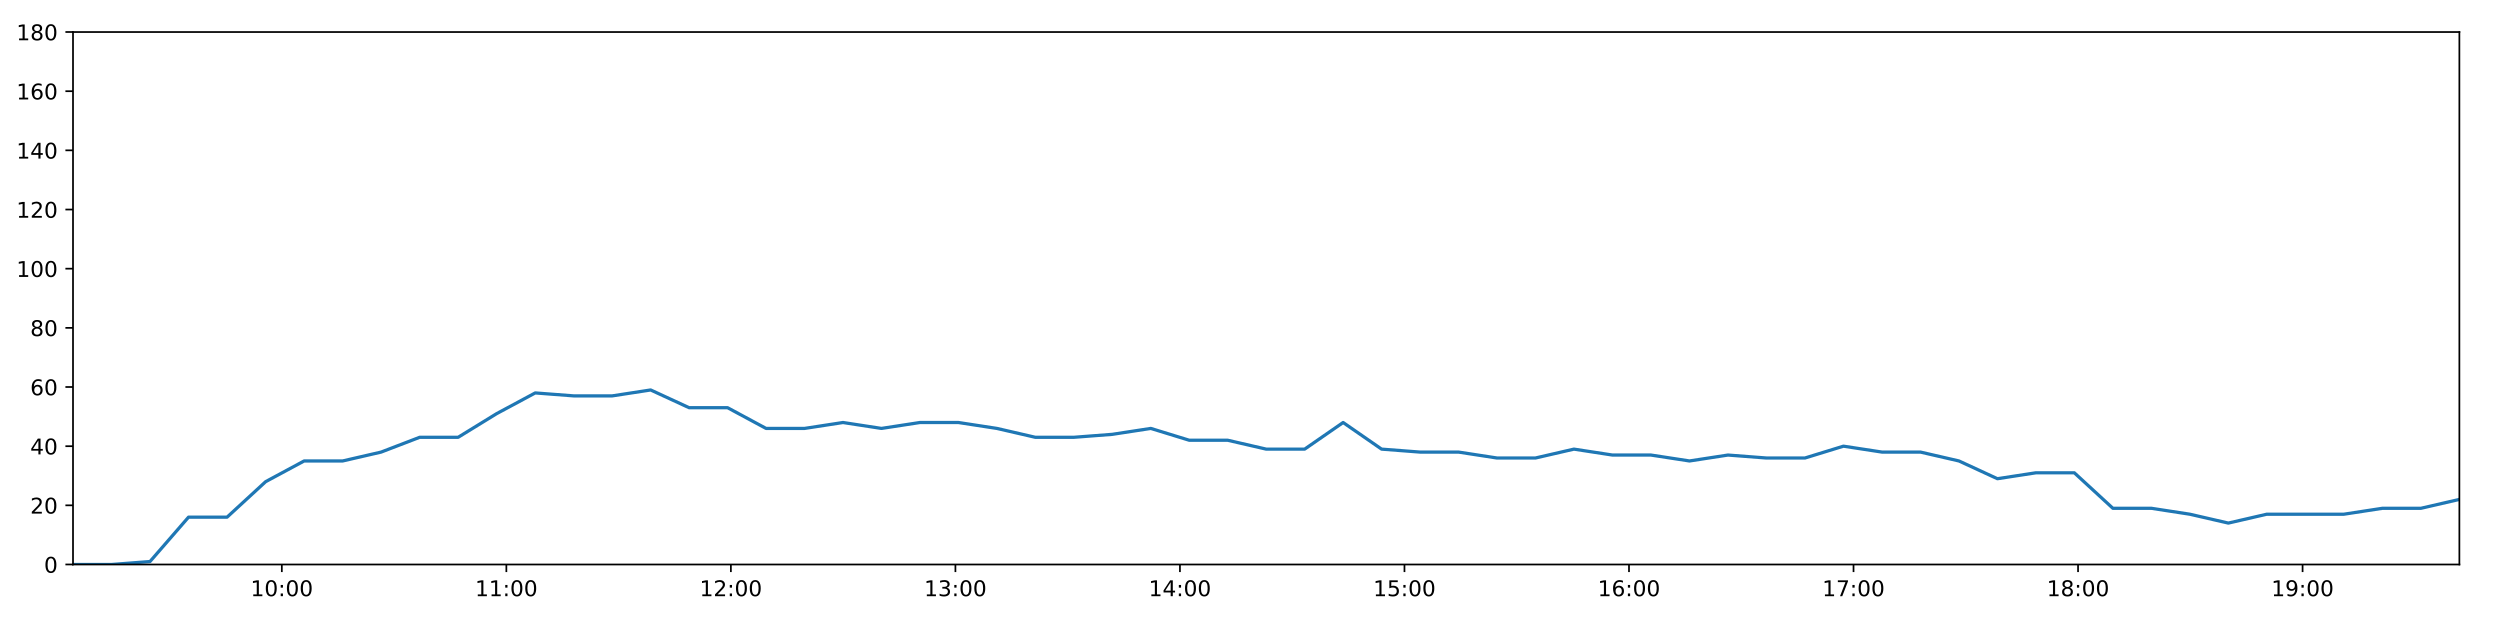
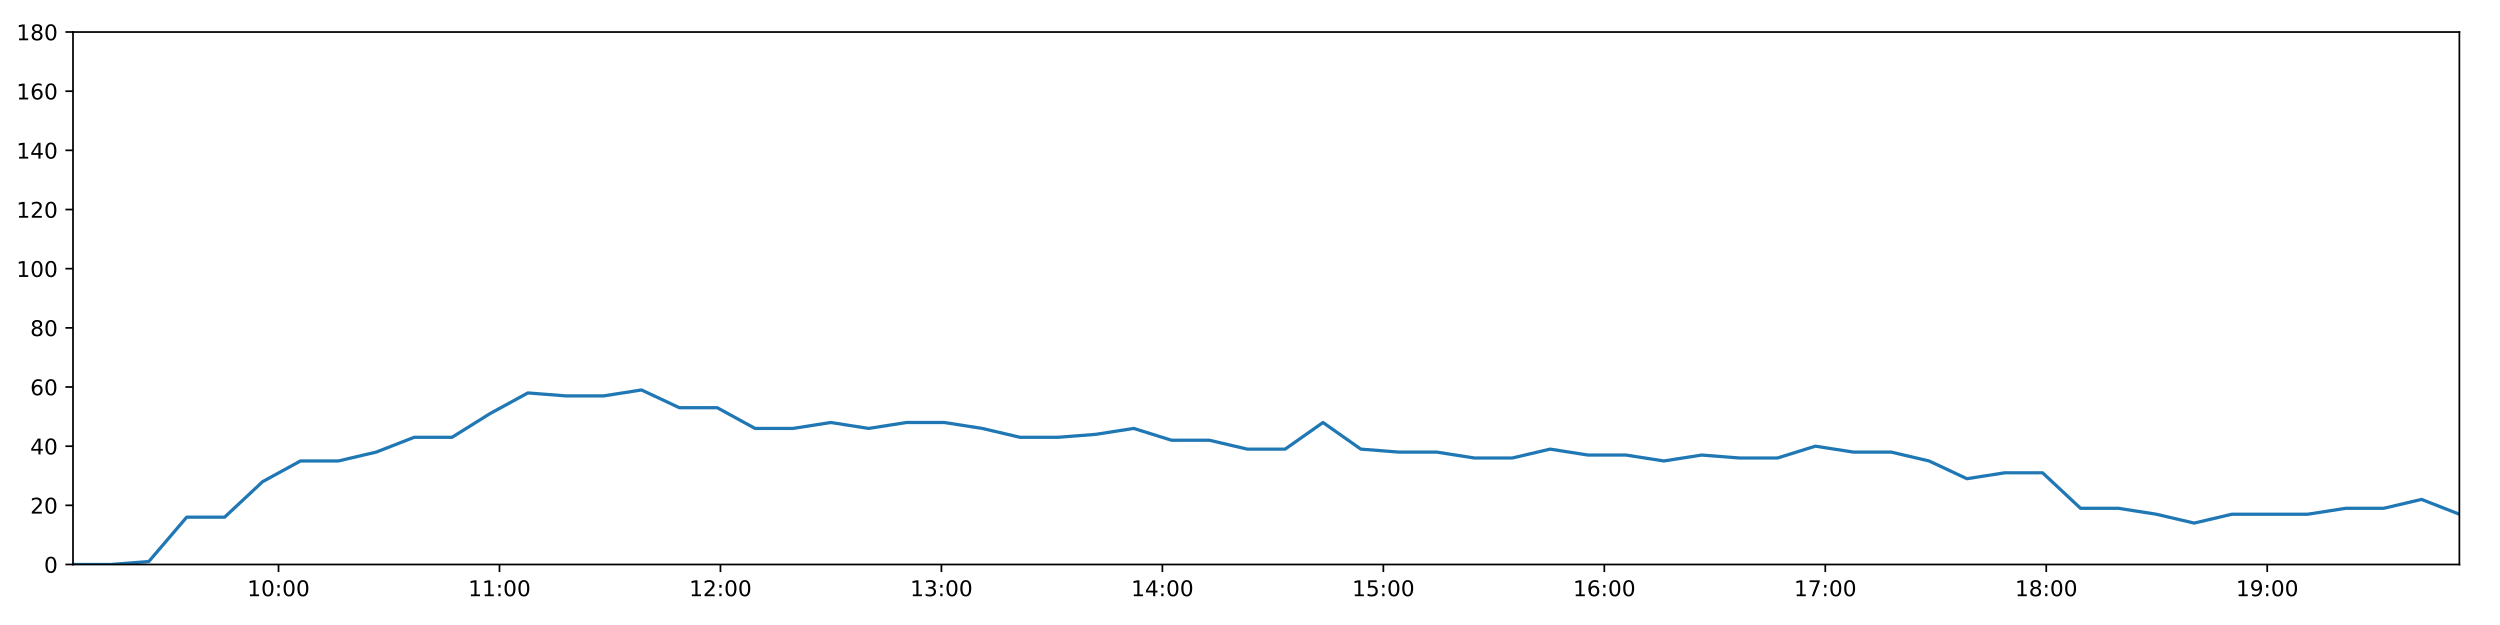
<svg xmlns="http://www.w3.org/2000/svg" xmlns:xlink="http://www.w3.org/1999/xlink" height="288pt" version="1.1" viewBox="0 0 1152 288" width="1152pt">
  <defs>
    <style type="text/css">
*{stroke-linecap:butt;stroke-linejoin:round;}
  </style>
  </defs>
  <g id="figure_1">
    <g id="patch_1">
      <path d="M 0 288  L 1152 288  L 1152 0  L 0 0  z " style="fill:#ffffff;" />
    </g>
    <g id="axes_1">
      <g id="patch_2">
        <path d="M 33.64 260.12  L 1133.28 260.12  L 1133.28 14.76  L 33.64 14.76  z " style="fill:#ffffff;" />
      </g>
      <g id="matplotlib.axis_1">
        <g id="xtick_1">
          <g id="line2d_1">
            <defs>
-               <path d="M 0 0  L 0 3.5  " id="m465dce5a1a" style="stroke:#000000;stroke-width:0.8;" />
-             </defs>
-             <g>
-               <use style="stroke:#000000;stroke-width:0.8;" x="129.866" xlink:href="#m465dce5a1a" y="260.12" />
+               <path d="M 0 0  L 0 3.5  " id="m2dd7bb50cd" style="stroke:#000000;stroke-width:0.8;" />
+             </defs>
+             <g>
+               <use style="stroke:#000000;stroke-width:0.8;" x="128.34" xlink:href="#m2dd7bb50cd" y="260.12" />
            </g>
          </g>
          <g id="text_1">
            <defs>
              <path d="M 12.406 8.297  L 28.516 8.297  L 28.516 63.922  L 10.984 60.406  L 10.984 69.391  L 28.422 72.906  L 38.281 72.906  L 38.281 8.297  L 54.391 8.297  L 54.391 0  L 12.406 0  z " id="DejaVuSans-49" />
              <path d="M 31.781 66.406  Q 24.172 66.406 20.328 58.906  Q 16.5 51.422 16.5 36.375  Q 16.5 21.391 20.328 13.891  Q 24.172 6.391 31.781 6.391  Q 39.453 6.391 43.281 13.891  Q 47.125 21.391 47.125 36.375  Q 47.125 51.422 43.281 58.906  Q 39.453 66.406 31.781 66.406  z M 31.781 74.219  Q 44.047 74.219 50.516 64.516  Q 56.984 54.828 56.984 36.375  Q 56.984 17.969 50.516 8.266  Q 44.047 -1.422 31.781 -1.422  Q 19.531 -1.422 13.062 8.266  Q 6.594 17.969 6.594 36.375  Q 6.594 54.828 13.062 64.516  Q 19.531 74.219 31.781 74.219  z " id="DejaVuSans-48" />
              <path d="M 11.719 12.406  L 22.016 12.406  L 22.016 0  L 11.719 0  z M 11.719 51.703  L 22.016 51.703  L 22.016 39.312  L 11.719 39.312  z " id="DejaVuSans-58" />
            </defs>
-             <g transform="translate(115.4568 274.7184)scale(0.1 -0.1)">
+             <g transform="translate(113.9306 274.7184)scale(0.1 -0.1)">
              <use xlink:href="#DejaVuSans-49" />
              <use x="63.623" xlink:href="#DejaVuSans-48" />
              <use x="127.246" xlink:href="#DejaVuSans-58" />
              <use x="160.938" xlink:href="#DejaVuSans-48" />
              <use x="224.561" xlink:href="#DejaVuSans-48" />
            </g>
          </g>
        </g>
        <g id="xtick_2">
          <g id="line2d_2">
            <g>
-               <use style="stroke:#000000;stroke-width:0.8;" x="233.329" xlink:href="#m465dce5a1a" y="260.12" />
+               <use style="stroke:#000000;stroke-width:0.8;" x="230.162" xlink:href="#m2dd7bb50cd" y="260.12" />
            </g>
          </g>
          <g id="text_2">
-             <g transform="translate(218.9193 274.7184)scale(0.1 -0.1)">
+             <g transform="translate(215.7522 274.7184)scale(0.1 -0.1)">
              <use xlink:href="#DejaVuSans-49" />
              <use x="63.623" xlink:href="#DejaVuSans-49" />
              <use x="127.246" xlink:href="#DejaVuSans-58" />
              <use x="160.938" xlink:href="#DejaVuSans-48" />
              <use x="224.561" xlink:href="#DejaVuSans-48" />
            </g>
          </g>
        </g>
        <g id="xtick_3">
          <g id="line2d_3">
            <g>
-               <use style="stroke:#000000;stroke-width:0.8;" x="336.791" xlink:href="#m465dce5a1a" y="260.12" />
+               <use style="stroke:#000000;stroke-width:0.8;" x="331.983" xlink:href="#m2dd7bb50cd" y="260.12" />
            </g>
          </g>
          <g id="text_3">
            <defs>
              <path d="M 19.188 8.297  L 53.609 8.297  L 53.609 0  L 7.328 0  L 7.328 8.297  Q 12.938 14.109 22.625 23.891  Q 32.328 33.688 34.812 36.531  Q 39.547 41.844 41.422 45.531  Q 43.312 49.219 43.312 52.781  Q 43.312 58.594 39.234 62.25  Q 35.156 65.922 28.609 65.922  Q 23.969 65.922 18.812 64.312  Q 13.672 62.703 7.812 59.422  L 7.812 69.391  Q 13.766 71.781 18.938 73  Q 24.125 74.219 28.422 74.219  Q 39.75 74.219 46.484 68.547  Q 53.219 62.891 53.219 53.422  Q 53.219 48.922 51.531 44.891  Q 49.859 40.875 45.406 35.406  Q 44.188 33.984 37.641 27.219  Q 31.109 20.453 19.188 8.297  z " id="DejaVuSans-50" />
            </defs>
-             <g transform="translate(322.3818 274.7184)scale(0.1 -0.1)">
+             <g transform="translate(317.5738 274.7184)scale(0.1 -0.1)">
              <use xlink:href="#DejaVuSans-49" />
              <use x="63.623" xlink:href="#DejaVuSans-50" />
              <use x="127.246" xlink:href="#DejaVuSans-58" />
              <use x="160.938" xlink:href="#DejaVuSans-48" />
              <use x="224.561" xlink:href="#DejaVuSans-48" />
            </g>
          </g>
        </g>
        <g id="xtick_4">
          <g id="line2d_4">
            <g>
-               <use style="stroke:#000000;stroke-width:0.8;" x="440.254" xlink:href="#m465dce5a1a" y="260.12" />
+               <use style="stroke:#000000;stroke-width:0.8;" x="433.805" xlink:href="#m2dd7bb50cd" y="260.12" />
            </g>
          </g>
          <g id="text_4">
            <defs>
              <path d="M 40.578 39.312  Q 47.656 37.797 51.625 33  Q 55.609 28.219 55.609 21.188  Q 55.609 10.406 48.188 4.484  Q 40.766 -1.422 27.094 -1.422  Q 22.516 -1.422 17.656 -0.516  Q 12.797 0.391 7.625 2.203  L 7.625 11.719  Q 11.719 9.328 16.594 8.109  Q 21.484 6.891 26.812 6.891  Q 36.078 6.891 40.938 10.547  Q 45.797 14.203 45.797 21.188  Q 45.797 27.641 41.281 31.266  Q 36.766 34.906 28.719 34.906  L 20.219 34.906  L 20.219 43.016  L 29.109 43.016  Q 36.375 43.016 40.234 45.922  Q 44.094 48.828 44.094 54.297  Q 44.094 59.906 40.109 62.906  Q 36.141 65.922 28.719 65.922  Q 24.656 65.922 20.016 65.031  Q 15.375 64.156 9.812 62.312  L 9.812 71.094  Q 15.438 72.656 20.344 73.438  Q 25.25 74.219 29.594 74.219  Q 40.828 74.219 47.359 69.109  Q 53.906 64.016 53.906 55.328  Q 53.906 49.266 50.438 45.094  Q 46.969 40.922 40.578 39.312  z " id="DejaVuSans-51" />
            </defs>
-             <g transform="translate(425.8444 274.7184)scale(0.1 -0.1)">
+             <g transform="translate(419.3954 274.7184)scale(0.1 -0.1)">
              <use xlink:href="#DejaVuSans-49" />
              <use x="63.623" xlink:href="#DejaVuSans-51" />
              <use x="127.246" xlink:href="#DejaVuSans-58" />
              <use x="160.938" xlink:href="#DejaVuSans-48" />
              <use x="224.561" xlink:href="#DejaVuSans-48" />
            </g>
          </g>
        </g>
        <g id="xtick_5">
          <g id="line2d_5">
            <g>
-               <use style="stroke:#000000;stroke-width:0.8;" x="543.716" xlink:href="#m465dce5a1a" y="260.12" />
+               <use style="stroke:#000000;stroke-width:0.8;" x="535.626" xlink:href="#m2dd7bb50cd" y="260.12" />
            </g>
          </g>
          <g id="text_5">
            <defs>
              <path d="M 37.797 64.312  L 12.891 25.391  L 37.797 25.391  z M 35.203 72.906  L 47.609 72.906  L 47.609 25.391  L 58.016 25.391  L 58.016 17.188  L 47.609 17.188  L 47.609 0  L 37.797 0  L 37.797 17.188  L 4.891 17.188  L 4.891 26.703  z " id="DejaVuSans-52" />
            </defs>
-             <g transform="translate(529.3069 274.7184)scale(0.1 -0.1)">
+             <g transform="translate(521.217 274.7184)scale(0.1 -0.1)">
              <use xlink:href="#DejaVuSans-49" />
              <use x="63.623" xlink:href="#DejaVuSans-52" />
              <use x="127.246" xlink:href="#DejaVuSans-58" />
              <use x="160.938" xlink:href="#DejaVuSans-48" />
              <use x="224.561" xlink:href="#DejaVuSans-48" />
            </g>
          </g>
        </g>
        <g id="xtick_6">
          <g id="line2d_6">
            <g>
-               <use style="stroke:#000000;stroke-width:0.8;" x="647.179" xlink:href="#m465dce5a1a" y="260.12" />
+               <use style="stroke:#000000;stroke-width:0.8;" x="637.448" xlink:href="#m2dd7bb50cd" y="260.12" />
            </g>
          </g>
          <g id="text_6">
            <defs>
              <path d="M 10.797 72.906  L 49.516 72.906  L 49.516 64.594  L 19.828 64.594  L 19.828 46.734  Q 21.969 47.469 24.109 47.828  Q 26.266 48.188 28.422 48.188  Q 40.625 48.188 47.75 41.5  Q 54.891 34.812 54.891 23.391  Q 54.891 11.625 47.562 5.094  Q 40.234 -1.422 26.906 -1.422  Q 22.312 -1.422 17.547 -0.641  Q 12.797 0.141 7.719 1.703  L 7.719 11.625  Q 12.109 9.234 16.797 8.062  Q 21.484 6.891 26.703 6.891  Q 35.156 6.891 40.078 11.328  Q 45.016 15.766 45.016 23.391  Q 45.016 31 40.078 35.438  Q 35.156 39.891 26.703 39.891  Q 22.75 39.891 18.812 39.016  Q 14.891 38.141 10.797 36.281  z " id="DejaVuSans-53" />
            </defs>
-             <g transform="translate(632.7694 274.7184)scale(0.1 -0.1)">
+             <g transform="translate(623.0386 274.7184)scale(0.1 -0.1)">
              <use xlink:href="#DejaVuSans-49" />
              <use x="63.623" xlink:href="#DejaVuSans-53" />
              <use x="127.246" xlink:href="#DejaVuSans-58" />
              <use x="160.938" xlink:href="#DejaVuSans-48" />
              <use x="224.561" xlink:href="#DejaVuSans-48" />
            </g>
          </g>
        </g>
        <g id="xtick_7">
          <g id="line2d_7">
            <g>
-               <use style="stroke:#000000;stroke-width:0.8;" x="750.641" xlink:href="#m465dce5a1a" y="260.12" />
+               <use style="stroke:#000000;stroke-width:0.8;" x="739.27" xlink:href="#m2dd7bb50cd" y="260.12" />
            </g>
          </g>
          <g id="text_7">
            <defs>
              <path d="M 33.016 40.375  Q 26.375 40.375 22.484 35.828  Q 18.609 31.297 18.609 23.391  Q 18.609 15.531 22.484 10.953  Q 26.375 6.391 33.016 6.391  Q 39.656 6.391 43.531 10.953  Q 47.406 15.531 47.406 23.391  Q 47.406 31.297 43.531 35.828  Q 39.656 40.375 33.016 40.375  z M 52.594 71.297  L 52.594 62.312  Q 48.875 64.062 45.094 64.984  Q 41.312 65.922 37.594 65.922  Q 27.828 65.922 22.672 59.328  Q 17.531 52.734 16.797 39.406  Q 19.672 43.656 24.016 45.922  Q 28.375 48.188 33.594 48.188  Q 44.578 48.188 50.953 41.516  Q 57.328 34.859 57.328 23.391  Q 57.328 12.156 50.688 5.359  Q 44.047 -1.422 33.016 -1.422  Q 20.359 -1.422 13.672 8.266  Q 6.984 17.969 6.984 36.375  Q 6.984 53.656 15.188 63.938  Q 23.391 74.219 37.203 74.219  Q 40.922 74.219 44.703 73.484  Q 48.484 72.75 52.594 71.297  z " id="DejaVuSans-54" />
            </defs>
-             <g transform="translate(736.2319 274.7184)scale(0.1 -0.1)">
+             <g transform="translate(724.8602 274.7184)scale(0.1 -0.1)">
              <use xlink:href="#DejaVuSans-49" />
              <use x="63.623" xlink:href="#DejaVuSans-54" />
              <use x="127.246" xlink:href="#DejaVuSans-58" />
              <use x="160.938" xlink:href="#DejaVuSans-48" />
              <use x="224.561" xlink:href="#DejaVuSans-48" />
            </g>
          </g>
        </g>
        <g id="xtick_8">
          <g id="line2d_8">
            <g>
-               <use style="stroke:#000000;stroke-width:0.8;" x="854.104" xlink:href="#m465dce5a1a" y="260.12" />
+               <use style="stroke:#000000;stroke-width:0.8;" x="841.091" xlink:href="#m2dd7bb50cd" y="260.12" />
            </g>
          </g>
          <g id="text_8">
            <defs>
              <path d="M 8.203 72.906  L 55.078 72.906  L 55.078 68.703  L 28.609 0  L 18.312 0  L 43.219 64.594  L 8.203 64.594  z " id="DejaVuSans-55" />
            </defs>
-             <g transform="translate(839.6945 274.7184)scale(0.1 -0.1)">
+             <g transform="translate(826.6819 274.7184)scale(0.1 -0.1)">
              <use xlink:href="#DejaVuSans-49" />
              <use x="63.623" xlink:href="#DejaVuSans-55" />
              <use x="127.246" xlink:href="#DejaVuSans-58" />
              <use x="160.938" xlink:href="#DejaVuSans-48" />
              <use x="224.561" xlink:href="#DejaVuSans-48" />
            </g>
          </g>
        </g>
        <g id="xtick_9">
          <g id="line2d_9">
            <g>
-               <use style="stroke:#000000;stroke-width:0.8;" x="957.566" xlink:href="#m465dce5a1a" y="260.12" />
+               <use style="stroke:#000000;stroke-width:0.8;" x="942.913" xlink:href="#m2dd7bb50cd" y="260.12" />
            </g>
          </g>
          <g id="text_9">
            <defs>
              <path d="M 31.781 34.625  Q 24.75 34.625 20.719 30.859  Q 16.703 27.094 16.703 20.516  Q 16.703 13.922 20.719 10.156  Q 24.75 6.391 31.781 6.391  Q 38.812 6.391 42.859 10.172  Q 46.922 13.969 46.922 20.516  Q 46.922 27.094 42.891 30.859  Q 38.875 34.625 31.781 34.625  z M 21.922 38.812  Q 15.578 40.375 12.031 44.719  Q 8.5 49.078 8.5 55.328  Q 8.5 64.062 14.719 69.141  Q 20.953 74.219 31.781 74.219  Q 42.672 74.219 48.875 69.141  Q 55.078 64.062 55.078 55.328  Q 55.078 49.078 51.531 44.719  Q 48 40.375 41.703 38.812  Q 48.828 37.156 52.797 32.312  Q 56.781 27.484 56.781 20.516  Q 56.781 9.906 50.312 4.234  Q 43.844 -1.422 31.781 -1.422  Q 19.734 -1.422 13.25 4.234  Q 6.781 9.906 6.781 20.516  Q 6.781 27.484 10.781 32.312  Q 14.797 37.156 21.922 38.812  z M 18.312 54.391  Q 18.312 48.734 21.844 45.562  Q 25.391 42.391 31.781 42.391  Q 38.141 42.391 41.719 45.562  Q 45.312 48.734 45.312 54.391  Q 45.312 60.062 41.719 63.234  Q 38.141 66.406 31.781 66.406  Q 25.391 66.406 21.844 63.234  Q 18.312 60.062 18.312 54.391  z " id="DejaVuSans-56" />
            </defs>
-             <g transform="translate(943.157 274.7184)scale(0.1 -0.1)">
+             <g transform="translate(928.5035 274.7184)scale(0.1 -0.1)">
              <use xlink:href="#DejaVuSans-49" />
              <use x="63.623" xlink:href="#DejaVuSans-56" />
              <use x="127.246" xlink:href="#DejaVuSans-58" />
              <use x="160.938" xlink:href="#DejaVuSans-48" />
              <use x="224.561" xlink:href="#DejaVuSans-48" />
            </g>
          </g>
        </g>
        <g id="xtick_10">
          <g id="line2d_10">
            <g>
-               <use style="stroke:#000000;stroke-width:0.8;" x="1061.029" xlink:href="#m465dce5a1a" y="260.12" />
+               <use style="stroke:#000000;stroke-width:0.8;" x="1044.734" xlink:href="#m2dd7bb50cd" y="260.12" />
            </g>
          </g>
          <g id="text_10">
            <defs>
              <path d="M 10.984 1.516  L 10.984 10.5  Q 14.703 8.734 18.5 7.812  Q 22.312 6.891 25.984 6.891  Q 35.75 6.891 40.891 13.453  Q 46.047 20.016 46.781 33.406  Q 43.953 29.203 39.594 26.953  Q 35.25 24.703 29.984 24.703  Q 19.047 24.703 12.672 31.312  Q 6.297 37.938 6.297 49.422  Q 6.297 60.641 12.938 67.422  Q 19.578 74.219 30.609 74.219  Q 43.266 74.219 49.922 64.516  Q 56.594 54.828 56.594 36.375  Q 56.594 19.141 48.406 8.859  Q 40.234 -1.422 26.422 -1.422  Q 22.703 -1.422 18.891 -0.688  Q 15.094 0.047 10.984 1.516  z M 30.609 32.422  Q 37.25 32.422 41.125 36.953  Q 45.016 41.5 45.016 49.422  Q 45.016 57.281 41.125 61.844  Q 37.25 66.406 30.609 66.406  Q 23.969 66.406 20.094 61.844  Q 16.219 57.281 16.219 49.422  Q 16.219 41.5 20.094 36.953  Q 23.969 32.422 30.609 32.422  z " id="DejaVuSans-57" />
            </defs>
-             <g transform="translate(1046.62 274.7184)scale(0.1 -0.1)">
+             <g transform="translate(1030.325 274.7184)scale(0.1 -0.1)">
              <use xlink:href="#DejaVuSans-49" />
              <use x="63.623" xlink:href="#DejaVuSans-57" />
              <use x="127.246" xlink:href="#DejaVuSans-58" />
              <use x="160.938" xlink:href="#DejaVuSans-48" />
              <use x="224.561" xlink:href="#DejaVuSans-48" />
            </g>
          </g>
        </g>
      </g>
      <g id="matplotlib.axis_2">
        <g id="ytick_1">
          <g id="line2d_11">
            <defs>
-               <path d="M 0 0  L -3.5 0  " id="md7f2d061d0" style="stroke:#000000;stroke-width:0.8;" />
-             </defs>
-             <g>
-               <use style="stroke:#000000;stroke-width:0.8;" x="33.64" xlink:href="#md7f2d061d0" y="260.12" />
+               <path d="M 0 0  L -3.5 0  " id="m073ec29b46" style="stroke:#000000;stroke-width:0.8;" />
+             </defs>
+             <g>
+               <use style="stroke:#000000;stroke-width:0.8;" x="33.64" xlink:href="#m073ec29b46" y="260.12" />
            </g>
          </g>
          <g id="text_11">
            <g transform="translate(20.2775 263.9192)scale(0.1 -0.1)">
              <use xlink:href="#DejaVuSans-48" />
            </g>
          </g>
        </g>
        <g id="ytick_2">
          <g id="line2d_12">
            <g>
-               <use style="stroke:#000000;stroke-width:0.8;" x="33.64" xlink:href="#md7f2d061d0" y="232.858" />
+               <use style="stroke:#000000;stroke-width:0.8;" x="33.64" xlink:href="#m073ec29b46" y="232.858" />
            </g>
          </g>
          <g id="text_12">
            <g transform="translate(13.915 236.657)scale(0.1 -0.1)">
              <use xlink:href="#DejaVuSans-50" />
              <use x="63.623" xlink:href="#DejaVuSans-48" />
            </g>
          </g>
        </g>
        <g id="ytick_3">
          <g id="line2d_13">
            <g>
-               <use style="stroke:#000000;stroke-width:0.8;" x="33.64" xlink:href="#md7f2d061d0" y="205.596" />
+               <use style="stroke:#000000;stroke-width:0.8;" x="33.64" xlink:href="#m073ec29b46" y="205.596" />
            </g>
          </g>
          <g id="text_13">
            <g transform="translate(13.915 209.3948)scale(0.1 -0.1)">
              <use xlink:href="#DejaVuSans-52" />
              <use x="63.623" xlink:href="#DejaVuSans-48" />
            </g>
          </g>
        </g>
        <g id="ytick_4">
          <g id="line2d_14">
            <g>
-               <use style="stroke:#000000;stroke-width:0.8;" x="33.64" xlink:href="#md7f2d061d0" y="178.333" />
+               <use style="stroke:#000000;stroke-width:0.8;" x="33.64" xlink:href="#m073ec29b46" y="178.333" />
            </g>
          </g>
          <g id="text_14">
            <g transform="translate(13.915 182.1326)scale(0.1 -0.1)">
              <use xlink:href="#DejaVuSans-54" />
              <use x="63.623" xlink:href="#DejaVuSans-48" />
            </g>
          </g>
        </g>
        <g id="ytick_5">
          <g id="line2d_15">
            <g>
-               <use style="stroke:#000000;stroke-width:0.8;" x="33.64" xlink:href="#md7f2d061d0" y="151.071" />
+               <use style="stroke:#000000;stroke-width:0.8;" x="33.64" xlink:href="#m073ec29b46" y="151.071" />
            </g>
          </g>
          <g id="text_15">
            <g transform="translate(13.915 154.8703)scale(0.1 -0.1)">
              <use xlink:href="#DejaVuSans-56" />
              <use x="63.623" xlink:href="#DejaVuSans-48" />
            </g>
          </g>
        </g>
        <g id="ytick_6">
          <g id="line2d_16">
            <g>
-               <use style="stroke:#000000;stroke-width:0.8;" x="33.64" xlink:href="#md7f2d061d0" y="123.809" />
+               <use style="stroke:#000000;stroke-width:0.8;" x="33.64" xlink:href="#m073ec29b46" y="123.809" />
            </g>
          </g>
          <g id="text_16">
            <g transform="translate(7.5525 127.6081)scale(0.1 -0.1)">
              <use xlink:href="#DejaVuSans-49" />
              <use x="63.623" xlink:href="#DejaVuSans-48" />
              <use x="127.246" xlink:href="#DejaVuSans-48" />
            </g>
          </g>
        </g>
        <g id="ytick_7">
          <g id="line2d_17">
            <g>
-               <use style="stroke:#000000;stroke-width:0.8;" x="33.64" xlink:href="#md7f2d061d0" y="96.547" />
+               <use style="stroke:#000000;stroke-width:0.8;" x="33.64" xlink:href="#m073ec29b46" y="96.547" />
            </g>
          </g>
          <g id="text_17">
            <g transform="translate(7.5525 100.3459)scale(0.1 -0.1)">
              <use xlink:href="#DejaVuSans-49" />
              <use x="63.623" xlink:href="#DejaVuSans-50" />
              <use x="127.246" xlink:href="#DejaVuSans-48" />
            </g>
          </g>
        </g>
        <g id="ytick_8">
          <g id="line2d_18">
            <g>
-               <use style="stroke:#000000;stroke-width:0.8;" x="33.64" xlink:href="#md7f2d061d0" y="69.284" />
+               <use style="stroke:#000000;stroke-width:0.8;" x="33.64" xlink:href="#m073ec29b46" y="69.284" />
            </g>
          </g>
          <g id="text_18">
            <g transform="translate(7.5525 73.08366)scale(0.1 -0.1)">
              <use xlink:href="#DejaVuSans-49" />
              <use x="63.623" xlink:href="#DejaVuSans-52" />
              <use x="127.246" xlink:href="#DejaVuSans-48" />
            </g>
          </g>
        </g>
        <g id="ytick_9">
          <g id="line2d_19">
            <g>
-               <use style="stroke:#000000;stroke-width:0.8;" x="33.64" xlink:href="#md7f2d061d0" y="42.022" />
+               <use style="stroke:#000000;stroke-width:0.8;" x="33.64" xlink:href="#m073ec29b46" y="42.022" />
            </g>
          </g>
          <g id="text_19">
            <g transform="translate(7.5525 45.82144)scale(0.1 -0.1)">
              <use xlink:href="#DejaVuSans-49" />
              <use x="63.623" xlink:href="#DejaVuSans-54" />
              <use x="127.246" xlink:href="#DejaVuSans-48" />
            </g>
          </g>
        </g>
        <g id="ytick_10">
          <g id="line2d_20">
            <g>
-               <use style="stroke:#000000;stroke-width:0.8;" x="33.64" xlink:href="#md7f2d061d0" y="14.76" />
+               <use style="stroke:#000000;stroke-width:0.8;" x="33.64" xlink:href="#m073ec29b46" y="14.76" />
            </g>
          </g>
          <g id="text_20">
            <g transform="translate(7.5525 18.55922)scale(0.1 -0.1)">
              <use xlink:href="#DejaVuSans-49" />
              <use x="63.623" xlink:href="#DejaVuSans-56" />
              <use x="127.246" xlink:href="#DejaVuSans-48" />
            </g>
          </g>
        </g>
      </g>
      <g id="line2d_21">
-         <path clip-path="url(#p00019eb382)" d="M 33.64 260.12  L 51.375 260.12  L 69.112 258.757  L 86.874 238.31  L 104.633 238.31  L 122.411 221.953  L 140.136 212.411  L 157.893 212.411  L 175.619 208.322  L 193.38 201.506  L 211.109 201.506  L 228.866 190.601  L 246.63 181.06  L 264.366 182.423  L 282.093 182.423  L 299.824 179.696  L 317.542 187.875  L 335.276 187.875  L 352.998 197.417  L 370.737 197.417  L 388.455 194.691  L 406.175 197.417  L 423.902 194.691  L 441.636 194.691  L 459.361 197.417  L 477.08 201.506  L 494.801 201.506  L 512.533 200.143  L 530.293 197.417  L 548.02 202.869  L 565.747 202.869  L 583.471 206.959  L 601.19 206.959  L 618.912 194.691  L 636.634 206.959  L 654.377 208.322  L 672.1 208.322  L 689.82 211.048  L 707.54 211.048  L 725.261 206.959  L 743.021 209.685  L 760.741 209.685  L 778.505 212.411  L 796.244 209.685  L 813.969 211.048  L 831.728 211.048  L 849.454 205.596  L 867.231 208.322  L 884.961 208.322  L 902.683 212.411  L 920.406 220.59  L 938.129 217.864  L 955.847 217.864  L 973.612 234.221  L 991.333 234.221  L 1009.057 236.947  L 1026.819 241.036  L 1044.547 236.947  L 1062.298 236.947  L 1080.067 236.947  L 1097.809 234.221  L 1115.556 234.221  L 1133.28 230.132  " style="fill:none;stroke:#1f77b4;stroke-linecap:square;stroke-width:1.5;" />
+         <path clip-path="url(#pdfee2d7b5b)" d="M 33.64 260.12  L 51.093 260.12  L 68.55 258.757  L 86.03 238.31  L 103.507 238.31  L 121.003 221.953  L 138.447 212.411  L 155.923 212.411  L 173.367 208.322  L 190.846 201.506  L 208.294 201.506  L 225.77 190.601  L 243.252 181.06  L 260.706 182.423  L 278.153 182.423  L 295.603 179.696  L 313.04 187.875  L 330.492 187.875  L 347.933 197.417  L 365.39 197.417  L 382.828 194.691  L 400.267 197.417  L 417.713 194.691  L 435.165 194.691  L 452.609 197.417  L 470.047 201.506  L 487.487 201.506  L 504.937 200.143  L 522.416 197.417  L 539.862 202.869  L 557.308 202.869  L 574.75 206.959  L 592.188 206.959  L 609.63 194.691  L 627.071 206.959  L 644.532 208.322  L 661.974 208.322  L 679.413 211.048  L 696.852 211.048  L 714.291 206.959  L 731.77 209.685  L 749.209 209.685  L 766.691 212.411  L 784.149 209.685  L 801.593 211.048  L 819.071 211.048  L 836.516 205.596  L 854.01 208.322  L 871.459 208.322  L 888.9 212.411  L 906.341 220.59  L 923.784 217.864  L 941.22 217.864  L 958.704 234.221  L 976.143 234.221  L 993.587 236.947  L 1011.068 241.036  L 1028.514 236.947  L 1045.983 236.947  L 1063.471 236.947  L 1080.932 234.221  L 1098.396 234.221  L 1115.84 230.132  L 1133.28 236.947  " style="fill:none;stroke:#1f77b4;stroke-linecap:square;stroke-width:1.5;" />
      </g>
      <g id="patch_3">
        <path d="M 33.64 260.12  L 33.64 14.76  " style="fill:none;stroke:#000000;stroke-linecap:square;stroke-linejoin:miter;stroke-width:0.8;" />
      </g>
      <g id="patch_4">
        <path d="M 1133.28 260.12  L 1133.28 14.76  " style="fill:none;stroke:#000000;stroke-linecap:square;stroke-linejoin:miter;stroke-width:0.8;" />
      </g>
      <g id="patch_5">
        <path d="M 33.64 260.12  L 1133.28 260.12  " style="fill:none;stroke:#000000;stroke-linecap:square;stroke-linejoin:miter;stroke-width:0.8;" />
      </g>
      <g id="patch_6">
        <path d="M 33.64 14.76  L 1133.28 14.76  " style="fill:none;stroke:#000000;stroke-linecap:square;stroke-linejoin:miter;stroke-width:0.8;" />
      </g>
    </g>
  </g>
  <defs>
-     <clipPath id="p00019eb382">
+     <clipPath id="pdfee2d7b5b">
      <rect height="245.36" width="1099.64" x="33.64" y="14.76" />
    </clipPath>
  </defs>
</svg>
